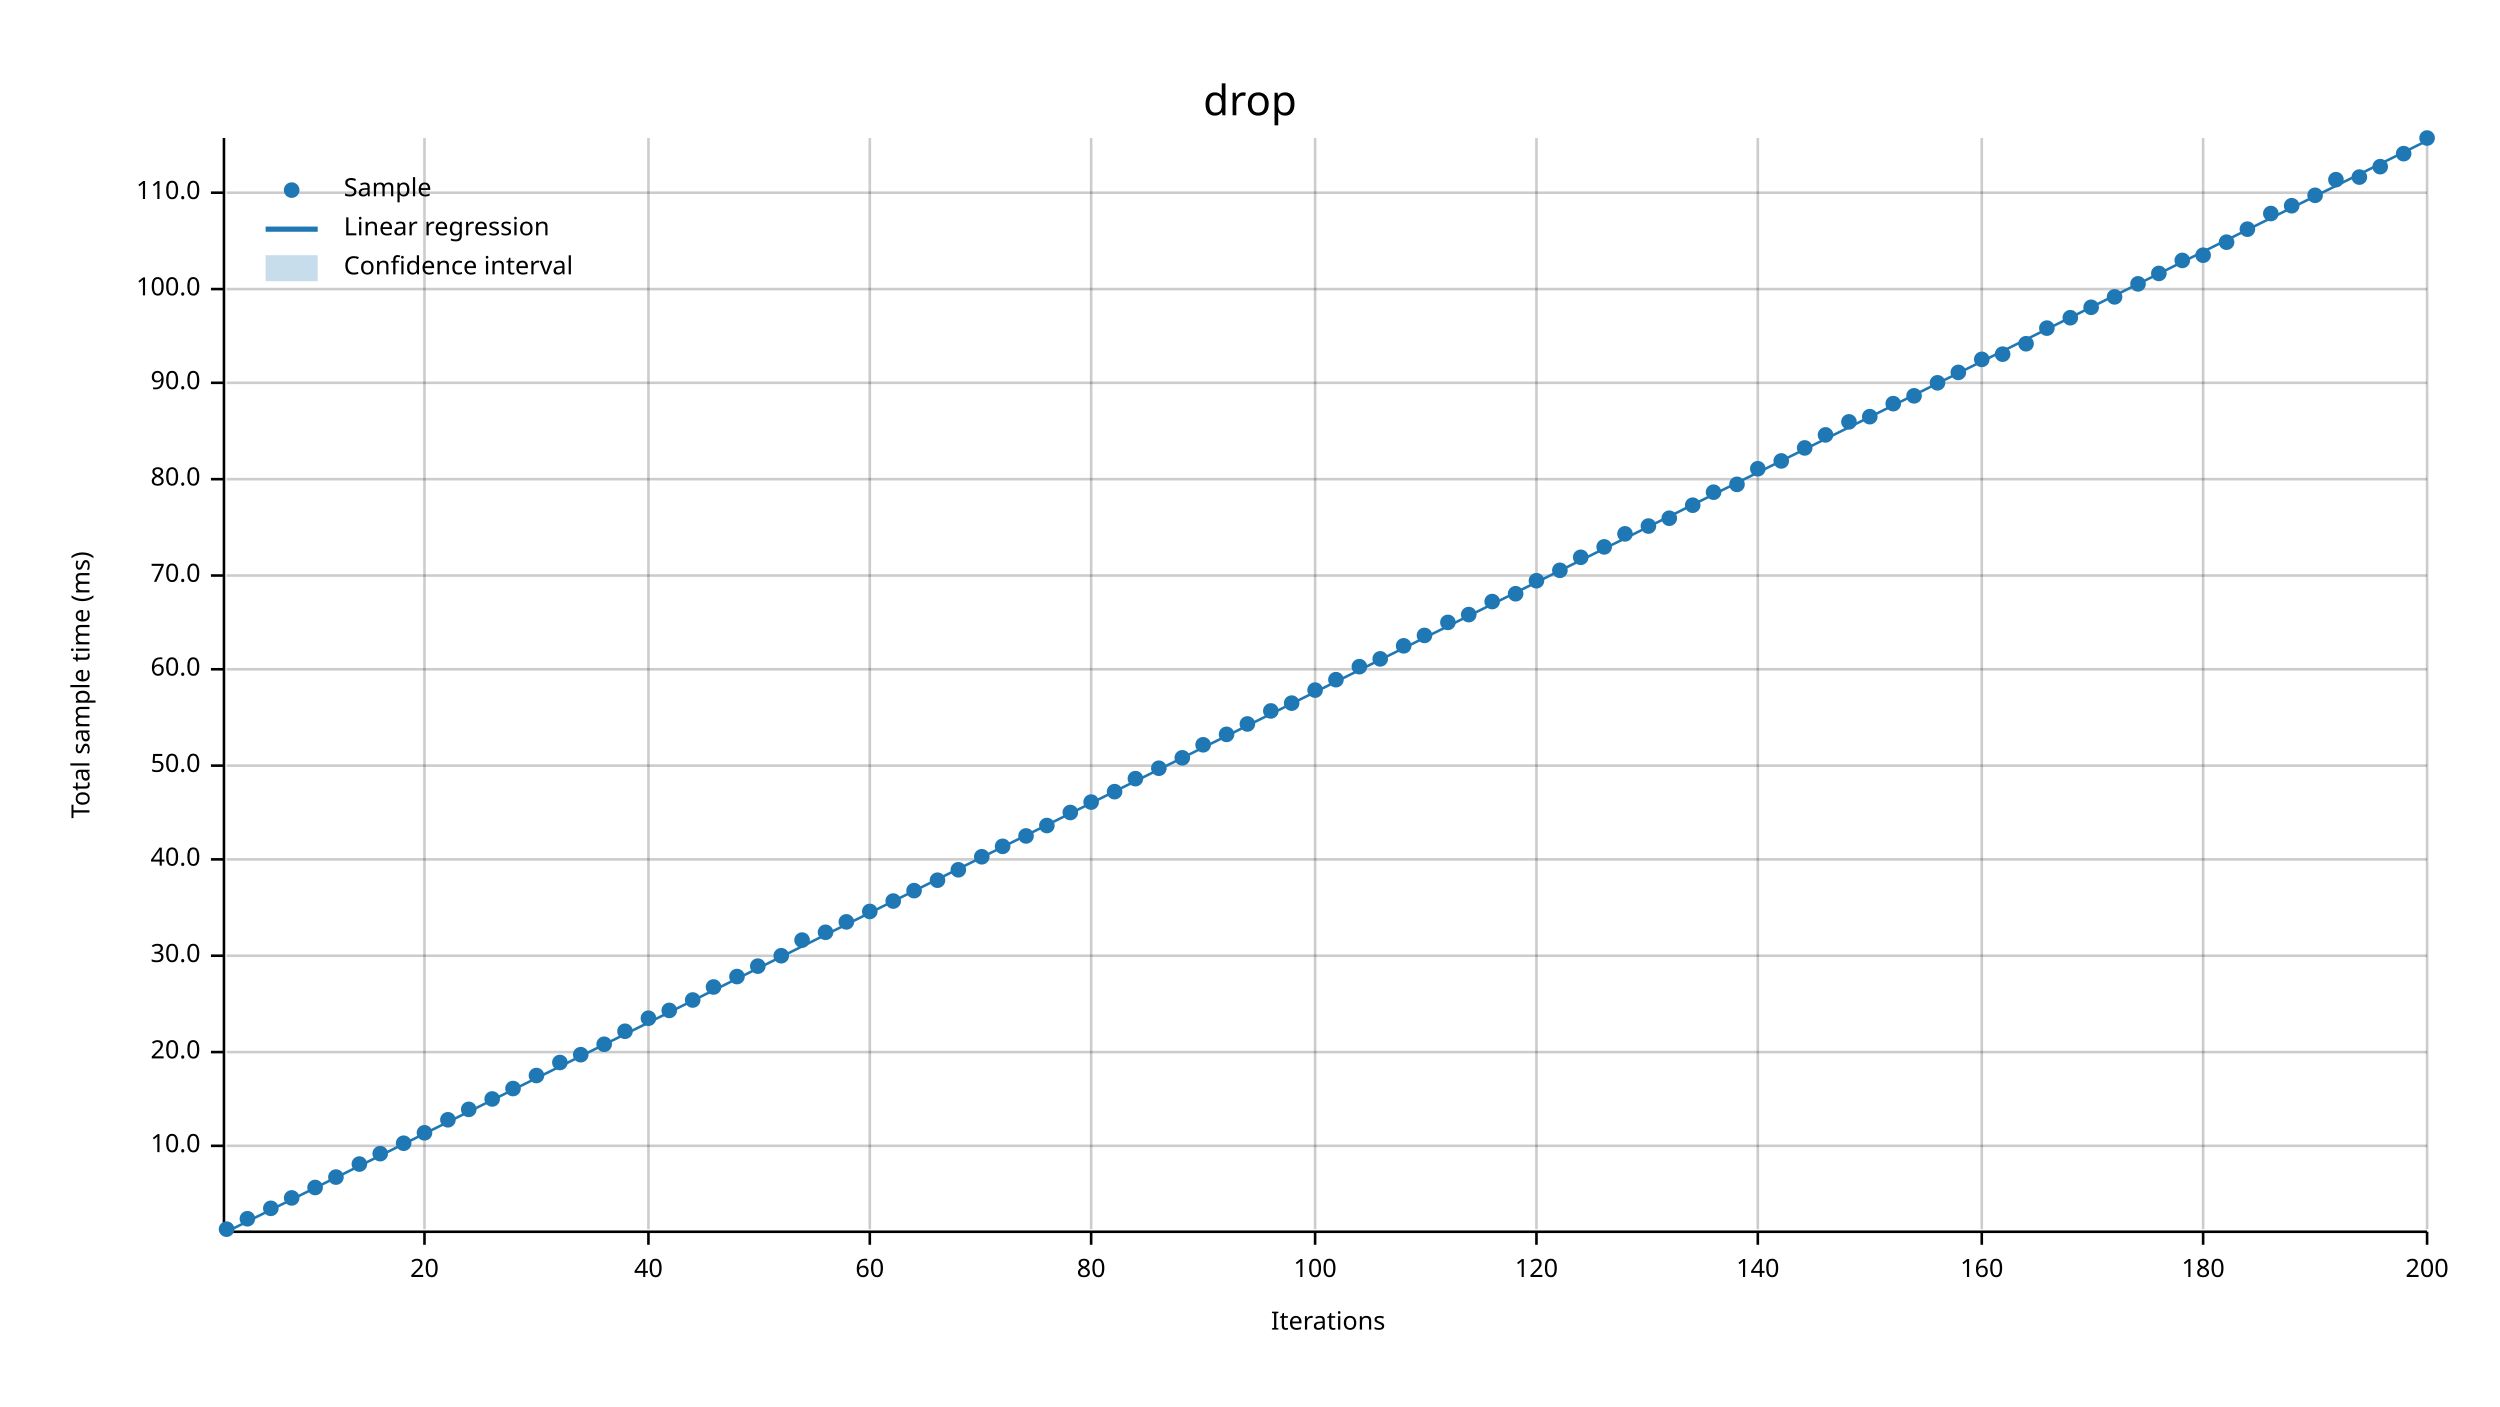
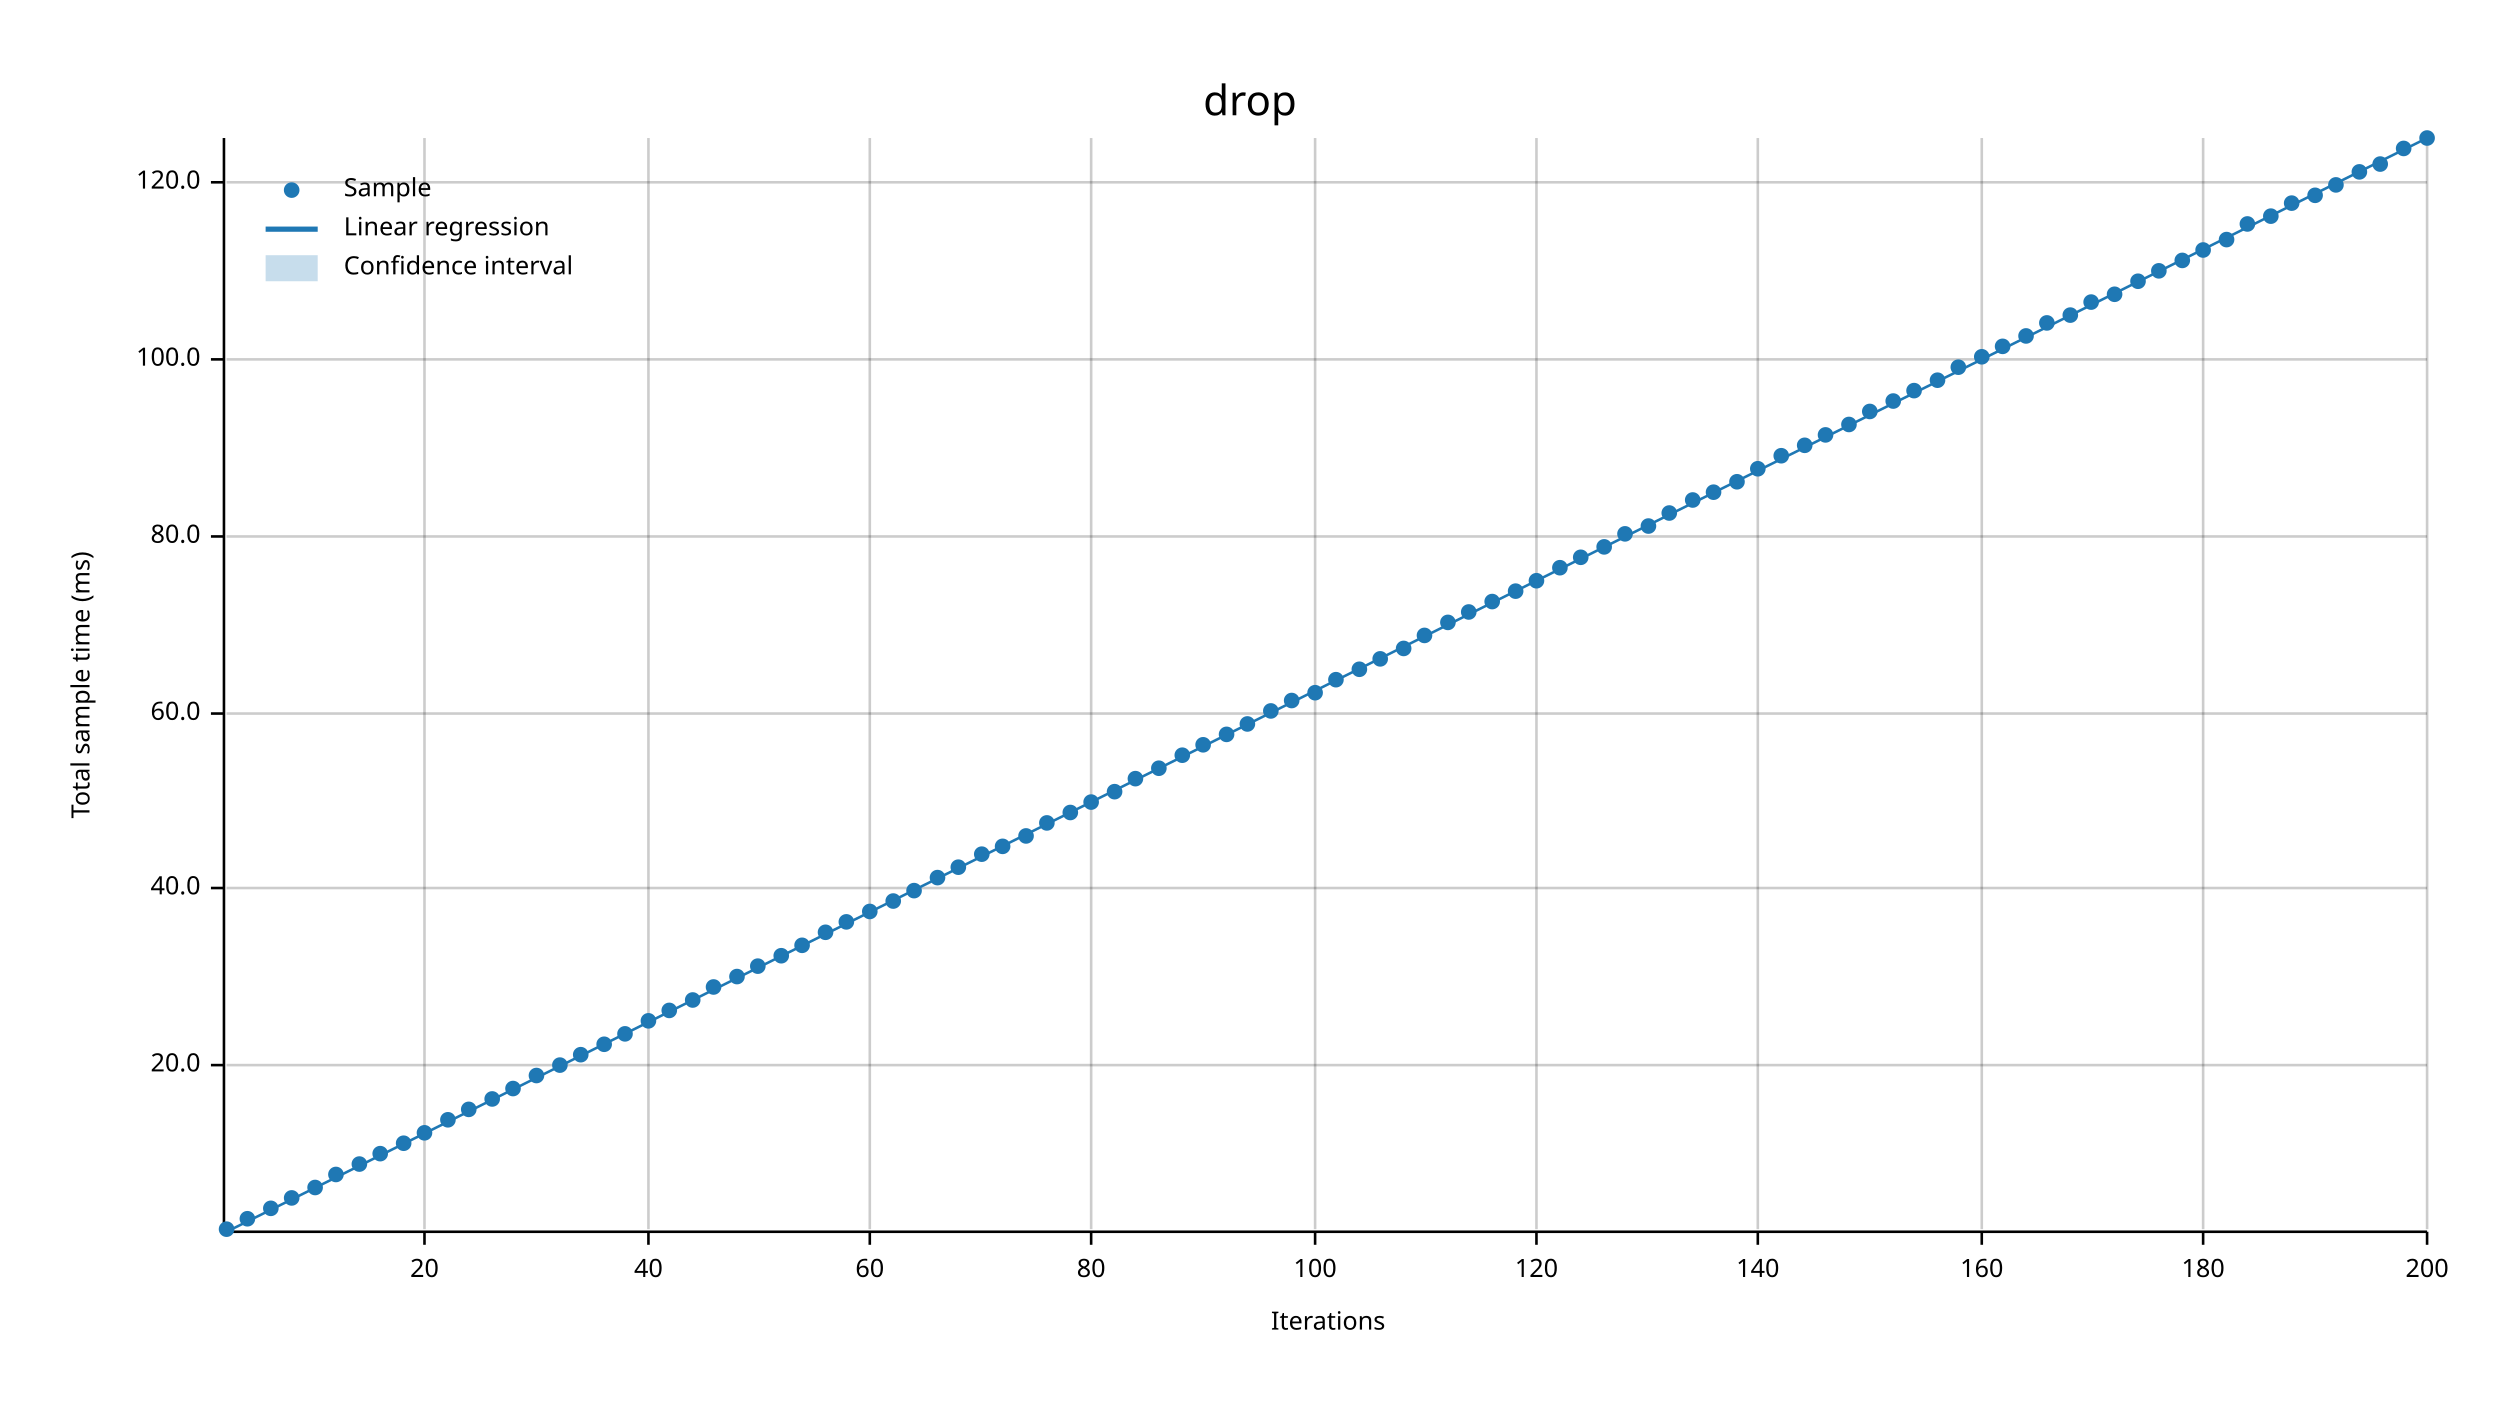
<svg xmlns="http://www.w3.org/2000/svg" width="960" height="540" viewBox="0 0 960 540">
  <text x="480" y="32" dy="0.76em" text-anchor="middle" font-family="sans-serif" font-size="16.129" opacity="1" fill="#000000">
drop
</text>
  <text x="27" y="263" dy="0.76em" text-anchor="middle" font-family="sans-serif" font-size="9.677" opacity="1" fill="#000000" transform="rotate(270, 27, 263)">
Total sample time (ms)
</text>
  <text x="510" y="513" dy="-0.5ex" text-anchor="middle" font-family="sans-serif" font-size="9.677" opacity="1" fill="#000000">
Iterations
</text>
  <line opacity="0.2" stroke="#000000" stroke-width="1" x1="163" y1="472" x2="163" y2="53" />
  <line opacity="0.2" stroke="#000000" stroke-width="1" x1="249" y1="472" x2="249" y2="53" />
  <line opacity="0.2" stroke="#000000" stroke-width="1" x1="334" y1="472" x2="334" y2="53" />
  <line opacity="0.2" stroke="#000000" stroke-width="1" x1="419" y1="472" x2="419" y2="53" />
  <line opacity="0.2" stroke="#000000" stroke-width="1" x1="505" y1="472" x2="505" y2="53" />
  <line opacity="0.2" stroke="#000000" stroke-width="1" x1="590" y1="472" x2="590" y2="53" />
  <line opacity="0.2" stroke="#000000" stroke-width="1" x1="675" y1="472" x2="675" y2="53" />
  <line opacity="0.2" stroke="#000000" stroke-width="1" x1="761" y1="472" x2="761" y2="53" />
  <line opacity="0.2" stroke="#000000" stroke-width="1" x1="846" y1="472" x2="846" y2="53" />
  <line opacity="0.2" stroke="#000000" stroke-width="1" x1="932" y1="472" x2="932" y2="53" />
-   <line opacity="0.2" stroke="#000000" stroke-width="1" x1="87" y1="440" x2="932" y2="440" />
-   <line opacity="0.2" stroke="#000000" stroke-width="1" x1="87" y1="404" x2="932" y2="404" />
-   <line opacity="0.2" stroke="#000000" stroke-width="1" x1="87" y1="367" x2="932" y2="367" />
-   <line opacity="0.2" stroke="#000000" stroke-width="1" x1="87" y1="330" x2="932" y2="330" />
-   <line opacity="0.2" stroke="#000000" stroke-width="1" x1="87" y1="294" x2="932" y2="294" />
-   <line opacity="0.2" stroke="#000000" stroke-width="1" x1="87" y1="257" x2="932" y2="257" />
-   <line opacity="0.2" stroke="#000000" stroke-width="1" x1="87" y1="221" x2="932" y2="221" />
-   <line opacity="0.2" stroke="#000000" stroke-width="1" x1="87" y1="184" x2="932" y2="184" />
-   <line opacity="0.2" stroke="#000000" stroke-width="1" x1="87" y1="147" x2="932" y2="147" />
-   <line opacity="0.2" stroke="#000000" stroke-width="1" x1="87" y1="111" x2="932" y2="111" />
-   <line opacity="0.2" stroke="#000000" stroke-width="1" x1="87" y1="74" x2="932" y2="74" />
+   <line opacity="0.2" stroke="#000000" stroke-width="1" x1="87" y1="409" x2="932" y2="409" />
+   <line opacity="0.2" stroke="#000000" stroke-width="1" x1="87" y1="341" x2="932" y2="341" />
+   <line opacity="0.2" stroke="#000000" stroke-width="1" x1="87" y1="274" x2="932" y2="274" />
+   <line opacity="0.2" stroke="#000000" stroke-width="1" x1="87" y1="206" x2="932" y2="206" />
+   <line opacity="0.2" stroke="#000000" stroke-width="1" x1="87" y1="138" x2="932" y2="138" />
+   <line opacity="0.2" stroke="#000000" stroke-width="1" x1="87" y1="70" x2="932" y2="70" />
  <polyline fill="none" opacity="1" stroke="#000000" stroke-width="1" points="86,53 86,472 " />
-   <text x="77" y="440" dy="0.5ex" text-anchor="end" font-family="sans-serif" font-size="9.677" opacity="1" fill="#000000">
- 10.0
- </text>
-   <polyline fill="none" opacity="1" stroke="#000000" stroke-width="1" points="81,440 86,440 " />
-   <text x="77" y="404" dy="0.5ex" text-anchor="end" font-family="sans-serif" font-size="9.677" opacity="1" fill="#000000">
+   <text x="77" y="409" dy="0.5ex" text-anchor="end" font-family="sans-serif" font-size="9.677" opacity="1" fill="#000000">
20.0
</text>
-   <polyline fill="none" opacity="1" stroke="#000000" stroke-width="1" points="81,404 86,404 " />
-   <text x="77" y="367" dy="0.5ex" text-anchor="end" font-family="sans-serif" font-size="9.677" opacity="1" fill="#000000">
- 30.0
- </text>
-   <polyline fill="none" opacity="1" stroke="#000000" stroke-width="1" points="81,367 86,367 " />
-   <text x="77" y="330" dy="0.5ex" text-anchor="end" font-family="sans-serif" font-size="9.677" opacity="1" fill="#000000">
+   <polyline fill="none" opacity="1" stroke="#000000" stroke-width="1" points="81,409 86,409 " />
+   <text x="77" y="341" dy="0.5ex" text-anchor="end" font-family="sans-serif" font-size="9.677" opacity="1" fill="#000000">
40.0
</text>
-   <polyline fill="none" opacity="1" stroke="#000000" stroke-width="1" points="81,330 86,330 " />
-   <text x="77" y="294" dy="0.5ex" text-anchor="end" font-family="sans-serif" font-size="9.677" opacity="1" fill="#000000">
- 50.0
- </text>
-   <polyline fill="none" opacity="1" stroke="#000000" stroke-width="1" points="81,294 86,294 " />
-   <text x="77" y="257" dy="0.5ex" text-anchor="end" font-family="sans-serif" font-size="9.677" opacity="1" fill="#000000">
+   <polyline fill="none" opacity="1" stroke="#000000" stroke-width="1" points="81,341 86,341 " />
+   <text x="77" y="274" dy="0.5ex" text-anchor="end" font-family="sans-serif" font-size="9.677" opacity="1" fill="#000000">
60.0
</text>
-   <polyline fill="none" opacity="1" stroke="#000000" stroke-width="1" points="81,257 86,257 " />
-   <text x="77" y="221" dy="0.5ex" text-anchor="end" font-family="sans-serif" font-size="9.677" opacity="1" fill="#000000">
- 70.0
- </text>
-   <polyline fill="none" opacity="1" stroke="#000000" stroke-width="1" points="81,221 86,221 " />
-   <text x="77" y="184" dy="0.5ex" text-anchor="end" font-family="sans-serif" font-size="9.677" opacity="1" fill="#000000">
+   <polyline fill="none" opacity="1" stroke="#000000" stroke-width="1" points="81,274 86,274 " />
+   <text x="77" y="206" dy="0.5ex" text-anchor="end" font-family="sans-serif" font-size="9.677" opacity="1" fill="#000000">
80.0
</text>
-   <polyline fill="none" opacity="1" stroke="#000000" stroke-width="1" points="81,184 86,184 " />
-   <text x="77" y="147" dy="0.5ex" text-anchor="end" font-family="sans-serif" font-size="9.677" opacity="1" fill="#000000">
- 90.0
- </text>
-   <polyline fill="none" opacity="1" stroke="#000000" stroke-width="1" points="81,147 86,147 " />
-   <text x="77" y="111" dy="0.5ex" text-anchor="end" font-family="sans-serif" font-size="9.677" opacity="1" fill="#000000">
+   <polyline fill="none" opacity="1" stroke="#000000" stroke-width="1" points="81,206 86,206 " />
+   <text x="77" y="138" dy="0.5ex" text-anchor="end" font-family="sans-serif" font-size="9.677" opacity="1" fill="#000000">
100.0
</text>
-   <polyline fill="none" opacity="1" stroke="#000000" stroke-width="1" points="81,111 86,111 " />
-   <text x="77" y="74" dy="0.5ex" text-anchor="end" font-family="sans-serif" font-size="9.677" opacity="1" fill="#000000">
- 110.0
- </text>
-   <polyline fill="none" opacity="1" stroke="#000000" stroke-width="1" points="81,74 86,74 " />
+   <polyline fill="none" opacity="1" stroke="#000000" stroke-width="1" points="81,138 86,138 " />
+   <text x="77" y="70" dy="0.5ex" text-anchor="end" font-family="sans-serif" font-size="9.677" opacity="1" fill="#000000">
+ 120.0
+ </text>
+   <polyline fill="none" opacity="1" stroke="#000000" stroke-width="1" points="81,70 86,70 " />
  <polyline fill="none" opacity="1" stroke="#000000" stroke-width="1" points="87,473 932,473 " />
  <text x="163" y="483" dy="0.76em" text-anchor="middle" font-family="sans-serif" font-size="9.677" opacity="1" fill="#000000">
20
</text>
  <polyline fill="none" opacity="1" stroke="#000000" stroke-width="1" points="163,473 163,478 " />
  <text x="249" y="483" dy="0.76em" text-anchor="middle" font-family="sans-serif" font-size="9.677" opacity="1" fill="#000000">
40
</text>
  <polyline fill="none" opacity="1" stroke="#000000" stroke-width="1" points="249,473 249,478 " />
  <text x="334" y="483" dy="0.76em" text-anchor="middle" font-family="sans-serif" font-size="9.677" opacity="1" fill="#000000">
60
</text>
  <polyline fill="none" opacity="1" stroke="#000000" stroke-width="1" points="334,473 334,478 " />
  <text x="419" y="483" dy="0.76em" text-anchor="middle" font-family="sans-serif" font-size="9.677" opacity="1" fill="#000000">
80
</text>
  <polyline fill="none" opacity="1" stroke="#000000" stroke-width="1" points="419,473 419,478 " />
  <text x="505" y="483" dy="0.76em" text-anchor="middle" font-family="sans-serif" font-size="9.677" opacity="1" fill="#000000">
100
</text>
  <polyline fill="none" opacity="1" stroke="#000000" stroke-width="1" points="505,473 505,478 " />
  <text x="590" y="483" dy="0.76em" text-anchor="middle" font-family="sans-serif" font-size="9.677" opacity="1" fill="#000000">
120
</text>
  <polyline fill="none" opacity="1" stroke="#000000" stroke-width="1" points="590,473 590,478 " />
  <text x="675" y="483" dy="0.76em" text-anchor="middle" font-family="sans-serif" font-size="9.677" opacity="1" fill="#000000">
140
</text>
  <polyline fill="none" opacity="1" stroke="#000000" stroke-width="1" points="675,473 675,478 " />
  <text x="761" y="483" dy="0.76em" text-anchor="middle" font-family="sans-serif" font-size="9.677" opacity="1" fill="#000000">
160
</text>
  <polyline fill="none" opacity="1" stroke="#000000" stroke-width="1" points="761,473 761,478 " />
  <text x="846" y="483" dy="0.76em" text-anchor="middle" font-family="sans-serif" font-size="9.677" opacity="1" fill="#000000">
180
</text>
  <polyline fill="none" opacity="1" stroke="#000000" stroke-width="1" points="846,473 846,478 " />
  <text x="932" y="483" dy="0.76em" text-anchor="middle" font-family="sans-serif" font-size="9.677" opacity="1" fill="#000000">
200
</text>
  <polyline fill="none" opacity="1" stroke="#000000" stroke-width="1" points="932,473 932,478 " />
  <circle cx="87" cy="472" r="3" opacity="1" fill="#1F78B4" stroke="none" stroke-width="1" />
  <circle cx="95" cy="468" r="3" opacity="1" fill="#1F78B4" stroke="none" stroke-width="1" />
  <circle cx="104" cy="464" r="3" opacity="1" fill="#1F78B4" stroke="none" stroke-width="1" />
  <circle cx="112" cy="460" r="3" opacity="1" fill="#1F78B4" stroke="none" stroke-width="1" />
  <circle cx="121" cy="456" r="3" opacity="1" fill="#1F78B4" stroke="none" stroke-width="1" />
-   <circle cx="129" cy="452" r="3" opacity="1" fill="#1F78B4" stroke="none" stroke-width="1" />
+   <circle cx="129" cy="451" r="3" opacity="1" fill="#1F78B4" stroke="none" stroke-width="1" />
  <circle cx="138" cy="447" r="3" opacity="1" fill="#1F78B4" stroke="none" stroke-width="1" />
  <circle cx="146" cy="443" r="3" opacity="1" fill="#1F78B4" stroke="none" stroke-width="1" />
  <circle cx="155" cy="439" r="3" opacity="1" fill="#1F78B4" stroke="none" stroke-width="1" />
  <circle cx="163" cy="435" r="3" opacity="1" fill="#1F78B4" stroke="none" stroke-width="1" />
  <circle cx="172" cy="430" r="3" opacity="1" fill="#1F78B4" stroke="none" stroke-width="1" />
  <circle cx="180" cy="426" r="3" opacity="1" fill="#1F78B4" stroke="none" stroke-width="1" />
  <circle cx="189" cy="422" r="3" opacity="1" fill="#1F78B4" stroke="none" stroke-width="1" />
  <circle cx="197" cy="418" r="3" opacity="1" fill="#1F78B4" stroke="none" stroke-width="1" />
  <circle cx="206" cy="413" r="3" opacity="1" fill="#1F78B4" stroke="none" stroke-width="1" />
-   <circle cx="215" cy="408" r="3" opacity="1" fill="#1F78B4" stroke="none" stroke-width="1" />
+   <circle cx="215" cy="409" r="3" opacity="1" fill="#1F78B4" stroke="none" stroke-width="1" />
  <circle cx="223" cy="405" r="3" opacity="1" fill="#1F78B4" stroke="none" stroke-width="1" />
  <circle cx="232" cy="401" r="3" opacity="1" fill="#1F78B4" stroke="none" stroke-width="1" />
-   <circle cx="240" cy="396" r="3" opacity="1" fill="#1F78B4" stroke="none" stroke-width="1" />
-   <circle cx="249" cy="391" r="3" opacity="1" fill="#1F78B4" stroke="none" stroke-width="1" />
+   <circle cx="240" cy="397" r="3" opacity="1" fill="#1F78B4" stroke="none" stroke-width="1" />
+   <circle cx="249" cy="392" r="3" opacity="1" fill="#1F78B4" stroke="none" stroke-width="1" />
  <circle cx="257" cy="388" r="3" opacity="1" fill="#1F78B4" stroke="none" stroke-width="1" />
  <circle cx="266" cy="384" r="3" opacity="1" fill="#1F78B4" stroke="none" stroke-width="1" />
  <circle cx="274" cy="379" r="3" opacity="1" fill="#1F78B4" stroke="none" stroke-width="1" />
  <circle cx="283" cy="375" r="3" opacity="1" fill="#1F78B4" stroke="none" stroke-width="1" />
  <circle cx="291" cy="371" r="3" opacity="1" fill="#1F78B4" stroke="none" stroke-width="1" />
  <circle cx="300" cy="367" r="3" opacity="1" fill="#1F78B4" stroke="none" stroke-width="1" />
-   <circle cx="308" cy="361" r="3" opacity="1" fill="#1F78B4" stroke="none" stroke-width="1" />
+   <circle cx="308" cy="363" r="3" opacity="1" fill="#1F78B4" stroke="none" stroke-width="1" />
  <circle cx="317" cy="358" r="3" opacity="1" fill="#1F78B4" stroke="none" stroke-width="1" />
  <circle cx="325" cy="354" r="3" opacity="1" fill="#1F78B4" stroke="none" stroke-width="1" />
  <circle cx="334" cy="350" r="3" opacity="1" fill="#1F78B4" stroke="none" stroke-width="1" />
  <circle cx="343" cy="346" r="3" opacity="1" fill="#1F78B4" stroke="none" stroke-width="1" />
  <circle cx="351" cy="342" r="3" opacity="1" fill="#1F78B4" stroke="none" stroke-width="1" />
-   <circle cx="360" cy="338" r="3" opacity="1" fill="#1F78B4" stroke="none" stroke-width="1" />
-   <circle cx="368" cy="334" r="3" opacity="1" fill="#1F78B4" stroke="none" stroke-width="1" />
-   <circle cx="377" cy="329" r="3" opacity="1" fill="#1F78B4" stroke="none" stroke-width="1" />
+   <circle cx="360" cy="337" r="3" opacity="1" fill="#1F78B4" stroke="none" stroke-width="1" />
+   <circle cx="368" cy="333" r="3" opacity="1" fill="#1F78B4" stroke="none" stroke-width="1" />
+   <circle cx="377" cy="328" r="3" opacity="1" fill="#1F78B4" stroke="none" stroke-width="1" />
  <circle cx="385" cy="325" r="3" opacity="1" fill="#1F78B4" stroke="none" stroke-width="1" />
  <circle cx="394" cy="321" r="3" opacity="1" fill="#1F78B4" stroke="none" stroke-width="1" />
-   <circle cx="402" cy="317" r="3" opacity="1" fill="#1F78B4" stroke="none" stroke-width="1" />
+   <circle cx="402" cy="316" r="3" opacity="1" fill="#1F78B4" stroke="none" stroke-width="1" />
  <circle cx="411" cy="312" r="3" opacity="1" fill="#1F78B4" stroke="none" stroke-width="1" />
  <circle cx="419" cy="308" r="3" opacity="1" fill="#1F78B4" stroke="none" stroke-width="1" />
  <circle cx="428" cy="304" r="3" opacity="1" fill="#1F78B4" stroke="none" stroke-width="1" />
  <circle cx="436" cy="299" r="3" opacity="1" fill="#1F78B4" stroke="none" stroke-width="1" />
  <circle cx="445" cy="295" r="3" opacity="1" fill="#1F78B4" stroke="none" stroke-width="1" />
-   <circle cx="454" cy="291" r="3" opacity="1" fill="#1F78B4" stroke="none" stroke-width="1" />
+   <circle cx="454" cy="290" r="3" opacity="1" fill="#1F78B4" stroke="none" stroke-width="1" />
  <circle cx="462" cy="286" r="3" opacity="1" fill="#1F78B4" stroke="none" stroke-width="1" />
  <circle cx="471" cy="282" r="3" opacity="1" fill="#1F78B4" stroke="none" stroke-width="1" />
  <circle cx="479" cy="278" r="3" opacity="1" fill="#1F78B4" stroke="none" stroke-width="1" />
  <circle cx="488" cy="273" r="3" opacity="1" fill="#1F78B4" stroke="none" stroke-width="1" />
-   <circle cx="496" cy="270" r="3" opacity="1" fill="#1F78B4" stroke="none" stroke-width="1" />
-   <circle cx="505" cy="265" r="3" opacity="1" fill="#1F78B4" stroke="none" stroke-width="1" />
+   <circle cx="496" cy="269" r="3" opacity="1" fill="#1F78B4" stroke="none" stroke-width="1" />
+   <circle cx="505" cy="266" r="3" opacity="1" fill="#1F78B4" stroke="none" stroke-width="1" />
  <circle cx="513" cy="261" r="3" opacity="1" fill="#1F78B4" stroke="none" stroke-width="1" />
-   <circle cx="522" cy="256" r="3" opacity="1" fill="#1F78B4" stroke="none" stroke-width="1" />
+   <circle cx="522" cy="257" r="3" opacity="1" fill="#1F78B4" stroke="none" stroke-width="1" />
  <circle cx="530" cy="253" r="3" opacity="1" fill="#1F78B4" stroke="none" stroke-width="1" />
-   <circle cx="539" cy="248" r="3" opacity="1" fill="#1F78B4" stroke="none" stroke-width="1" />
+   <circle cx="539" cy="249" r="3" opacity="1" fill="#1F78B4" stroke="none" stroke-width="1" />
  <circle cx="547" cy="244" r="3" opacity="1" fill="#1F78B4" stroke="none" stroke-width="1" />
  <circle cx="556" cy="239" r="3" opacity="1" fill="#1F78B4" stroke="none" stroke-width="1" />
-   <circle cx="564" cy="236" r="3" opacity="1" fill="#1F78B4" stroke="none" stroke-width="1" />
+   <circle cx="564" cy="235" r="3" opacity="1" fill="#1F78B4" stroke="none" stroke-width="1" />
  <circle cx="573" cy="231" r="3" opacity="1" fill="#1F78B4" stroke="none" stroke-width="1" />
-   <circle cx="582" cy="228" r="3" opacity="1" fill="#1F78B4" stroke="none" stroke-width="1" />
+   <circle cx="582" cy="227" r="3" opacity="1" fill="#1F78B4" stroke="none" stroke-width="1" />
  <circle cx="590" cy="223" r="3" opacity="1" fill="#1F78B4" stroke="none" stroke-width="1" />
-   <circle cx="599" cy="219" r="3" opacity="1" fill="#1F78B4" stroke="none" stroke-width="1" />
+   <circle cx="599" cy="218" r="3" opacity="1" fill="#1F78B4" stroke="none" stroke-width="1" />
  <circle cx="607" cy="214" r="3" opacity="1" fill="#1F78B4" stroke="none" stroke-width="1" />
  <circle cx="616" cy="210" r="3" opacity="1" fill="#1F78B4" stroke="none" stroke-width="1" />
  <circle cx="624" cy="205" r="3" opacity="1" fill="#1F78B4" stroke="none" stroke-width="1" />
  <circle cx="633" cy="202" r="3" opacity="1" fill="#1F78B4" stroke="none" stroke-width="1" />
-   <circle cx="641" cy="199" r="3" opacity="1" fill="#1F78B4" stroke="none" stroke-width="1" />
-   <circle cx="650" cy="194" r="3" opacity="1" fill="#1F78B4" stroke="none" stroke-width="1" />
+   <circle cx="641" cy="197" r="3" opacity="1" fill="#1F78B4" stroke="none" stroke-width="1" />
+   <circle cx="650" cy="192" r="3" opacity="1" fill="#1F78B4" stroke="none" stroke-width="1" />
  <circle cx="658" cy="189" r="3" opacity="1" fill="#1F78B4" stroke="none" stroke-width="1" />
-   <circle cx="667" cy="186" r="3" opacity="1" fill="#1F78B4" stroke="none" stroke-width="1" />
+   <circle cx="667" cy="185" r="3" opacity="1" fill="#1F78B4" stroke="none" stroke-width="1" />
  <circle cx="675" cy="180" r="3" opacity="1" fill="#1F78B4" stroke="none" stroke-width="1" />
-   <circle cx="684" cy="177" r="3" opacity="1" fill="#1F78B4" stroke="none" stroke-width="1" />
-   <circle cx="693" cy="172" r="3" opacity="1" fill="#1F78B4" stroke="none" stroke-width="1" />
+   <circle cx="684" cy="175" r="3" opacity="1" fill="#1F78B4" stroke="none" stroke-width="1" />
+   <circle cx="693" cy="171" r="3" opacity="1" fill="#1F78B4" stroke="none" stroke-width="1" />
  <circle cx="701" cy="167" r="3" opacity="1" fill="#1F78B4" stroke="none" stroke-width="1" />
-   <circle cx="710" cy="162" r="3" opacity="1" fill="#1F78B4" stroke="none" stroke-width="1" />
-   <circle cx="718" cy="160" r="3" opacity="1" fill="#1F78B4" stroke="none" stroke-width="1" />
-   <circle cx="727" cy="155" r="3" opacity="1" fill="#1F78B4" stroke="none" stroke-width="1" />
-   <circle cx="735" cy="152" r="3" opacity="1" fill="#1F78B4" stroke="none" stroke-width="1" />
-   <circle cx="744" cy="147" r="3" opacity="1" fill="#1F78B4" stroke="none" stroke-width="1" />
-   <circle cx="752" cy="143" r="3" opacity="1" fill="#1F78B4" stroke="none" stroke-width="1" />
-   <circle cx="761" cy="138" r="3" opacity="1" fill="#1F78B4" stroke="none" stroke-width="1" />
-   <circle cx="769" cy="136" r="3" opacity="1" fill="#1F78B4" stroke="none" stroke-width="1" />
-   <circle cx="778" cy="132" r="3" opacity="1" fill="#1F78B4" stroke="none" stroke-width="1" />
-   <circle cx="786" cy="126" r="3" opacity="1" fill="#1F78B4" stroke="none" stroke-width="1" />
-   <circle cx="795" cy="122" r="3" opacity="1" fill="#1F78B4" stroke="none" stroke-width="1" />
-   <circle cx="803" cy="118" r="3" opacity="1" fill="#1F78B4" stroke="none" stroke-width="1" />
-   <circle cx="812" cy="114" r="3" opacity="1" fill="#1F78B4" stroke="none" stroke-width="1" />
-   <circle cx="821" cy="109" r="3" opacity="1" fill="#1F78B4" stroke="none" stroke-width="1" />
-   <circle cx="829" cy="105" r="3" opacity="1" fill="#1F78B4" stroke="none" stroke-width="1" />
+   <circle cx="710" cy="163" r="3" opacity="1" fill="#1F78B4" stroke="none" stroke-width="1" />
+   <circle cx="718" cy="158" r="3" opacity="1" fill="#1F78B4" stroke="none" stroke-width="1" />
+   <circle cx="727" cy="154" r="3" opacity="1" fill="#1F78B4" stroke="none" stroke-width="1" />
+   <circle cx="735" cy="150" r="3" opacity="1" fill="#1F78B4" stroke="none" stroke-width="1" />
+   <circle cx="744" cy="146" r="3" opacity="1" fill="#1F78B4" stroke="none" stroke-width="1" />
+   <circle cx="752" cy="141" r="3" opacity="1" fill="#1F78B4" stroke="none" stroke-width="1" />
+   <circle cx="761" cy="137" r="3" opacity="1" fill="#1F78B4" stroke="none" stroke-width="1" />
+   <circle cx="769" cy="133" r="3" opacity="1" fill="#1F78B4" stroke="none" stroke-width="1" />
+   <circle cx="778" cy="129" r="3" opacity="1" fill="#1F78B4" stroke="none" stroke-width="1" />
+   <circle cx="786" cy="124" r="3" opacity="1" fill="#1F78B4" stroke="none" stroke-width="1" />
+   <circle cx="795" cy="121" r="3" opacity="1" fill="#1F78B4" stroke="none" stroke-width="1" />
+   <circle cx="803" cy="116" r="3" opacity="1" fill="#1F78B4" stroke="none" stroke-width="1" />
+   <circle cx="812" cy="113" r="3" opacity="1" fill="#1F78B4" stroke="none" stroke-width="1" />
+   <circle cx="821" cy="108" r="3" opacity="1" fill="#1F78B4" stroke="none" stroke-width="1" />
+   <circle cx="829" cy="104" r="3" opacity="1" fill="#1F78B4" stroke="none" stroke-width="1" />
  <circle cx="838" cy="100" r="3" opacity="1" fill="#1F78B4" stroke="none" stroke-width="1" />
-   <circle cx="846" cy="98" r="3" opacity="1" fill="#1F78B4" stroke="none" stroke-width="1" />
-   <circle cx="855" cy="93" r="3" opacity="1" fill="#1F78B4" stroke="none" stroke-width="1" />
-   <circle cx="863" cy="88" r="3" opacity="1" fill="#1F78B4" stroke="none" stroke-width="1" />
-   <circle cx="872" cy="82" r="3" opacity="1" fill="#1F78B4" stroke="none" stroke-width="1" />
-   <circle cx="880" cy="79" r="3" opacity="1" fill="#1F78B4" stroke="none" stroke-width="1" />
+   <circle cx="846" cy="96" r="3" opacity="1" fill="#1F78B4" stroke="none" stroke-width="1" />
+   <circle cx="855" cy="92" r="3" opacity="1" fill="#1F78B4" stroke="none" stroke-width="1" />
+   <circle cx="863" cy="86" r="3" opacity="1" fill="#1F78B4" stroke="none" stroke-width="1" />
+   <circle cx="872" cy="83" r="3" opacity="1" fill="#1F78B4" stroke="none" stroke-width="1" />
+   <circle cx="880" cy="78" r="3" opacity="1" fill="#1F78B4" stroke="none" stroke-width="1" />
  <circle cx="889" cy="75" r="3" opacity="1" fill="#1F78B4" stroke="none" stroke-width="1" />
-   <circle cx="897" cy="69" r="3" opacity="1" fill="#1F78B4" stroke="none" stroke-width="1" />
-   <circle cx="906" cy="68" r="3" opacity="1" fill="#1F78B4" stroke="none" stroke-width="1" />
-   <circle cx="914" cy="64" r="3" opacity="1" fill="#1F78B4" stroke="none" stroke-width="1" />
-   <circle cx="923" cy="59" r="3" opacity="1" fill="#1F78B4" stroke="none" stroke-width="1" />
+   <circle cx="897" cy="71" r="3" opacity="1" fill="#1F78B4" stroke="none" stroke-width="1" />
+   <circle cx="906" cy="66" r="3" opacity="1" fill="#1F78B4" stroke="none" stroke-width="1" />
+   <circle cx="914" cy="63" r="3" opacity="1" fill="#1F78B4" stroke="none" stroke-width="1" />
+   <circle cx="923" cy="57" r="3" opacity="1" fill="#1F78B4" stroke="none" stroke-width="1" />
  <circle cx="932" cy="53" r="3" opacity="1" fill="#1F78B4" stroke="none" stroke-width="1" />
-   <polyline fill="none" opacity="1" stroke="#1F78B4" stroke-width="1" points="87,473 932,54 " />
-   <polygon opacity="0.25" fill="#1F78B4" points="87,473 932,54 932,54 " />
+   <polyline fill="none" opacity="1" stroke="#1F78B4" stroke-width="1" points="87,473 932,53 " />
+   <polygon opacity="0.25" fill="#1F78B4" points="87,473 932,53 932,53 " />
  <text x="132" y="68" dy="0.76em" text-anchor="start" font-family="sans-serif" font-size="9.677" opacity="1" fill="#000000">
Sample
</text>
  <text x="132" y="83" dy="0.76em" text-anchor="start" font-family="sans-serif" font-size="9.677" opacity="1" fill="#000000">
Linear regression
</text>
  <text x="132" y="98" dy="0.76em" text-anchor="start" font-family="sans-serif" font-size="9.677" opacity="1" fill="#000000">
Confidence interval
</text>
  <circle cx="112" cy="73" r="3" opacity="1" fill="#1F78B4" stroke="none" stroke-width="1" />
  <polyline fill="none" opacity="1" stroke="#1F78B4" stroke-width="2" points="102,88 122,88 " />
  <rect x="102" y="98" width="20" height="10" opacity="0.25" fill="#1F78B4" stroke="none" />
</svg>
